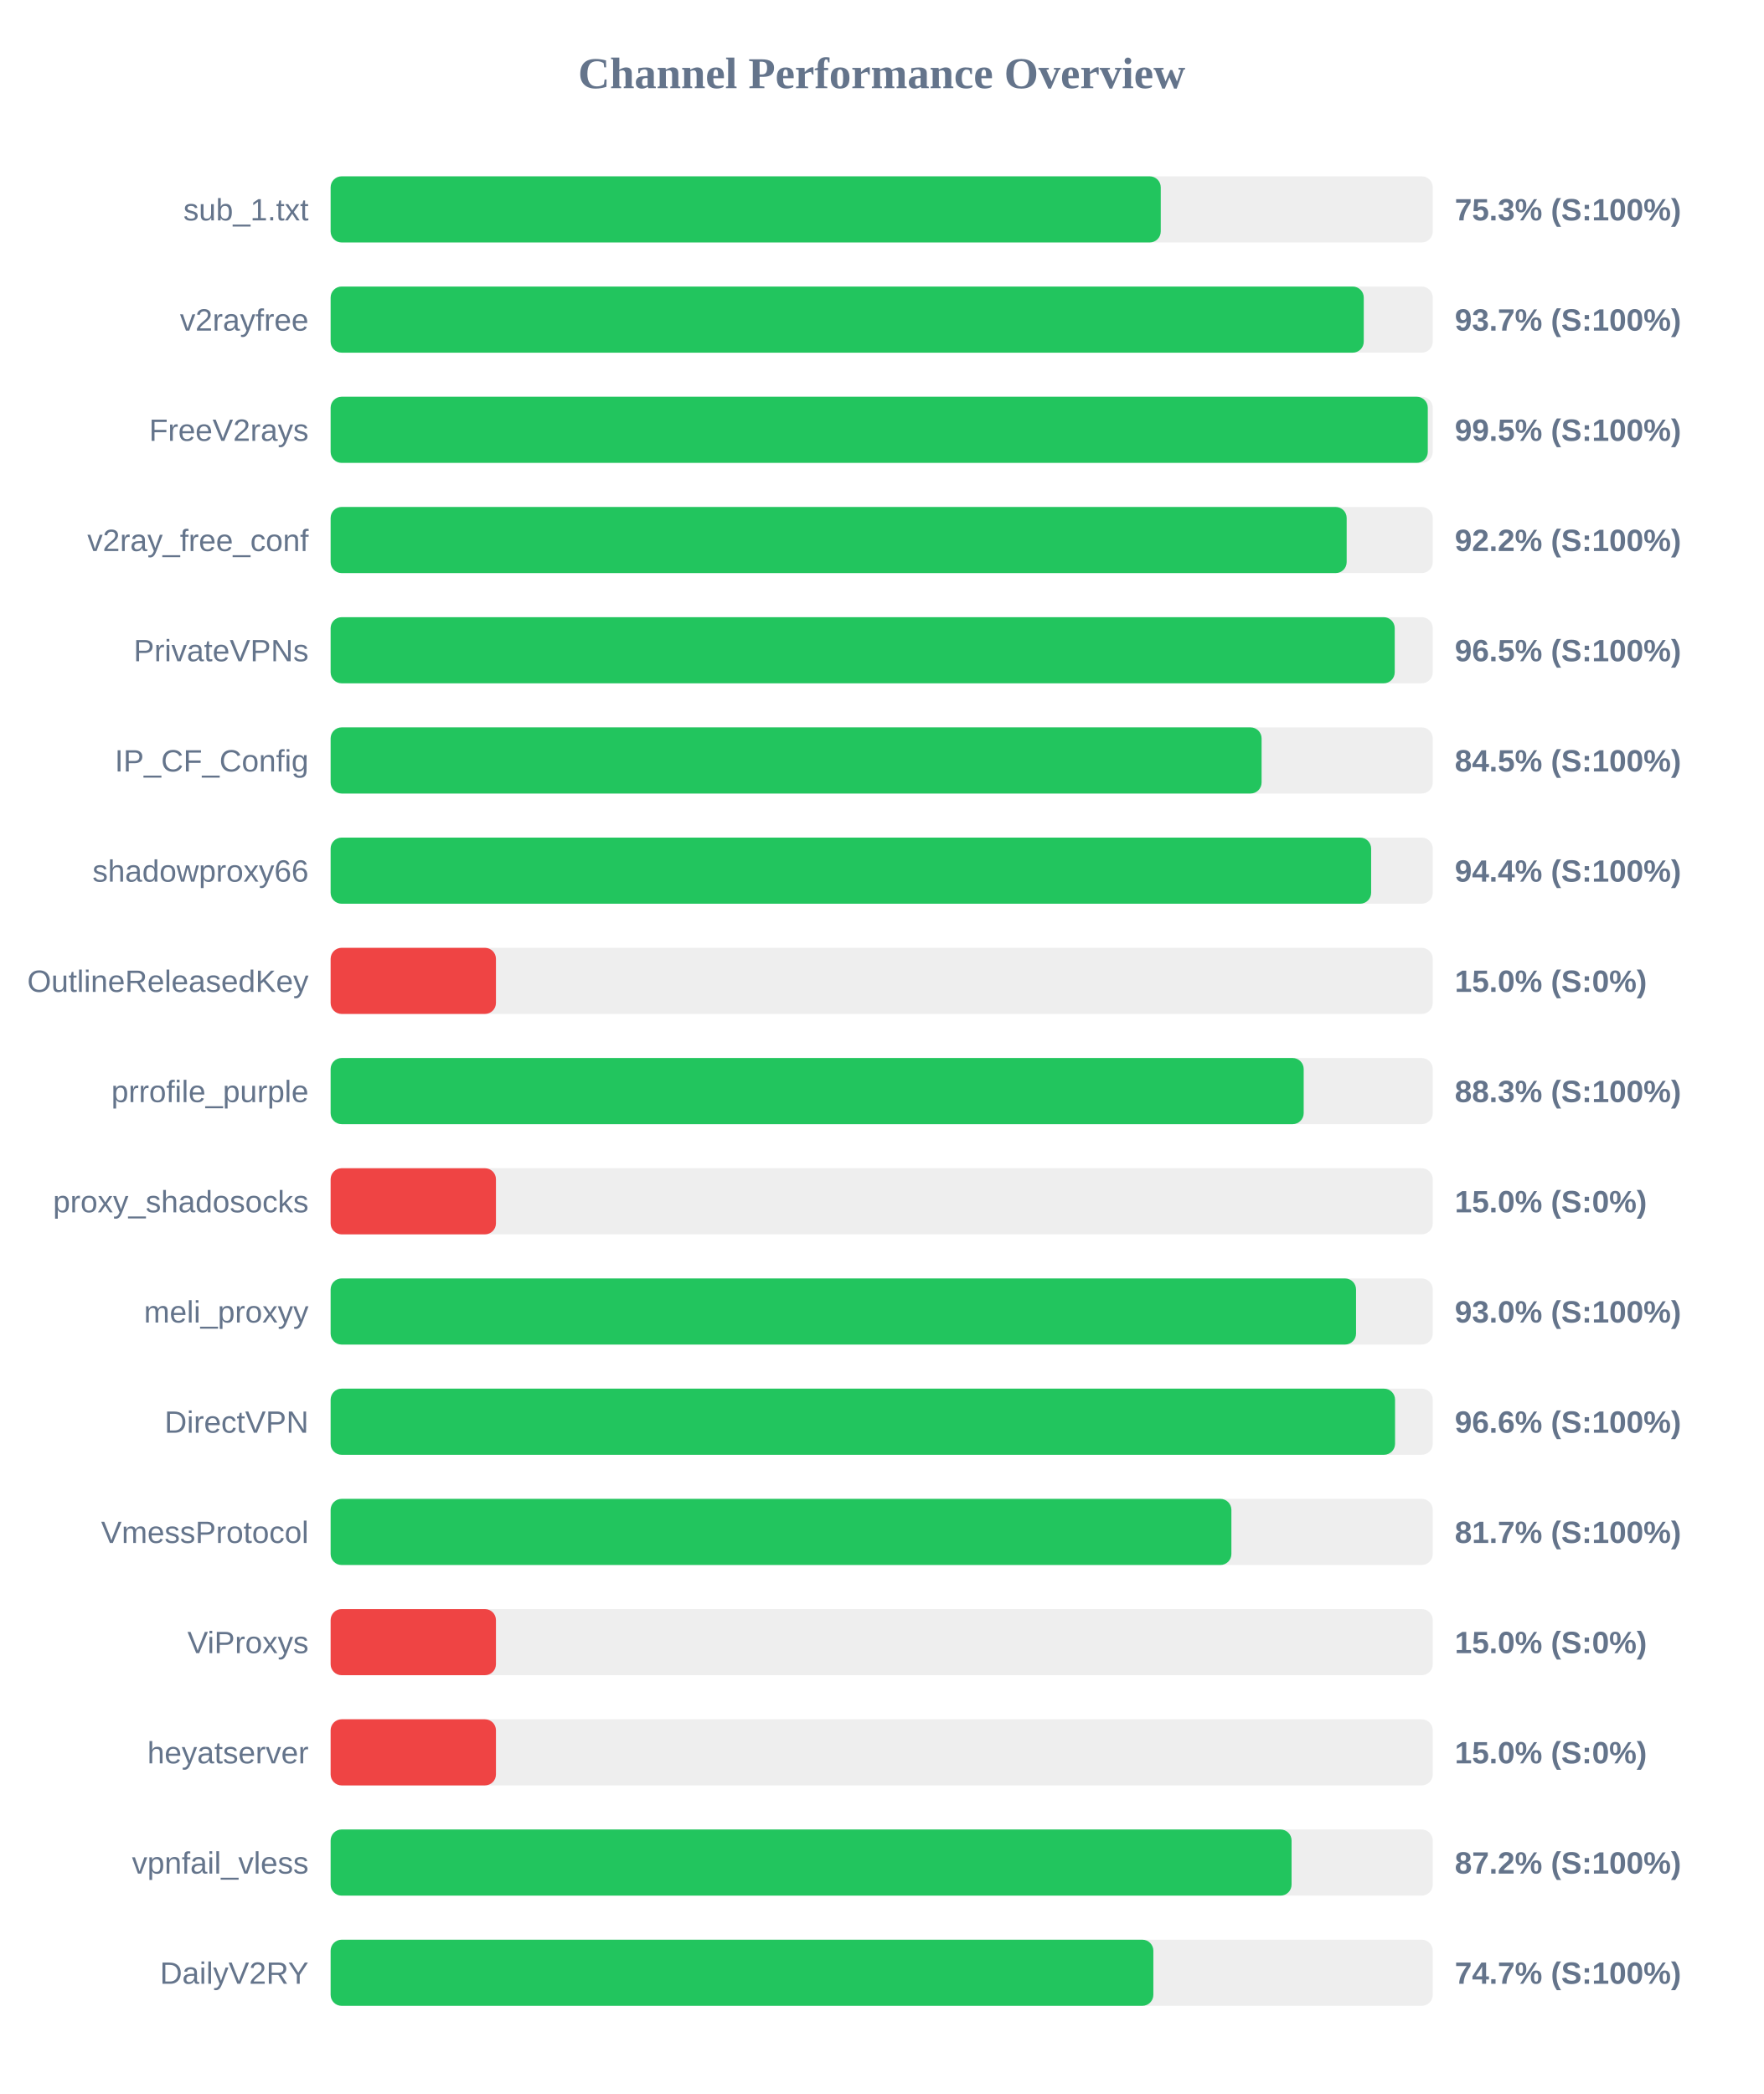
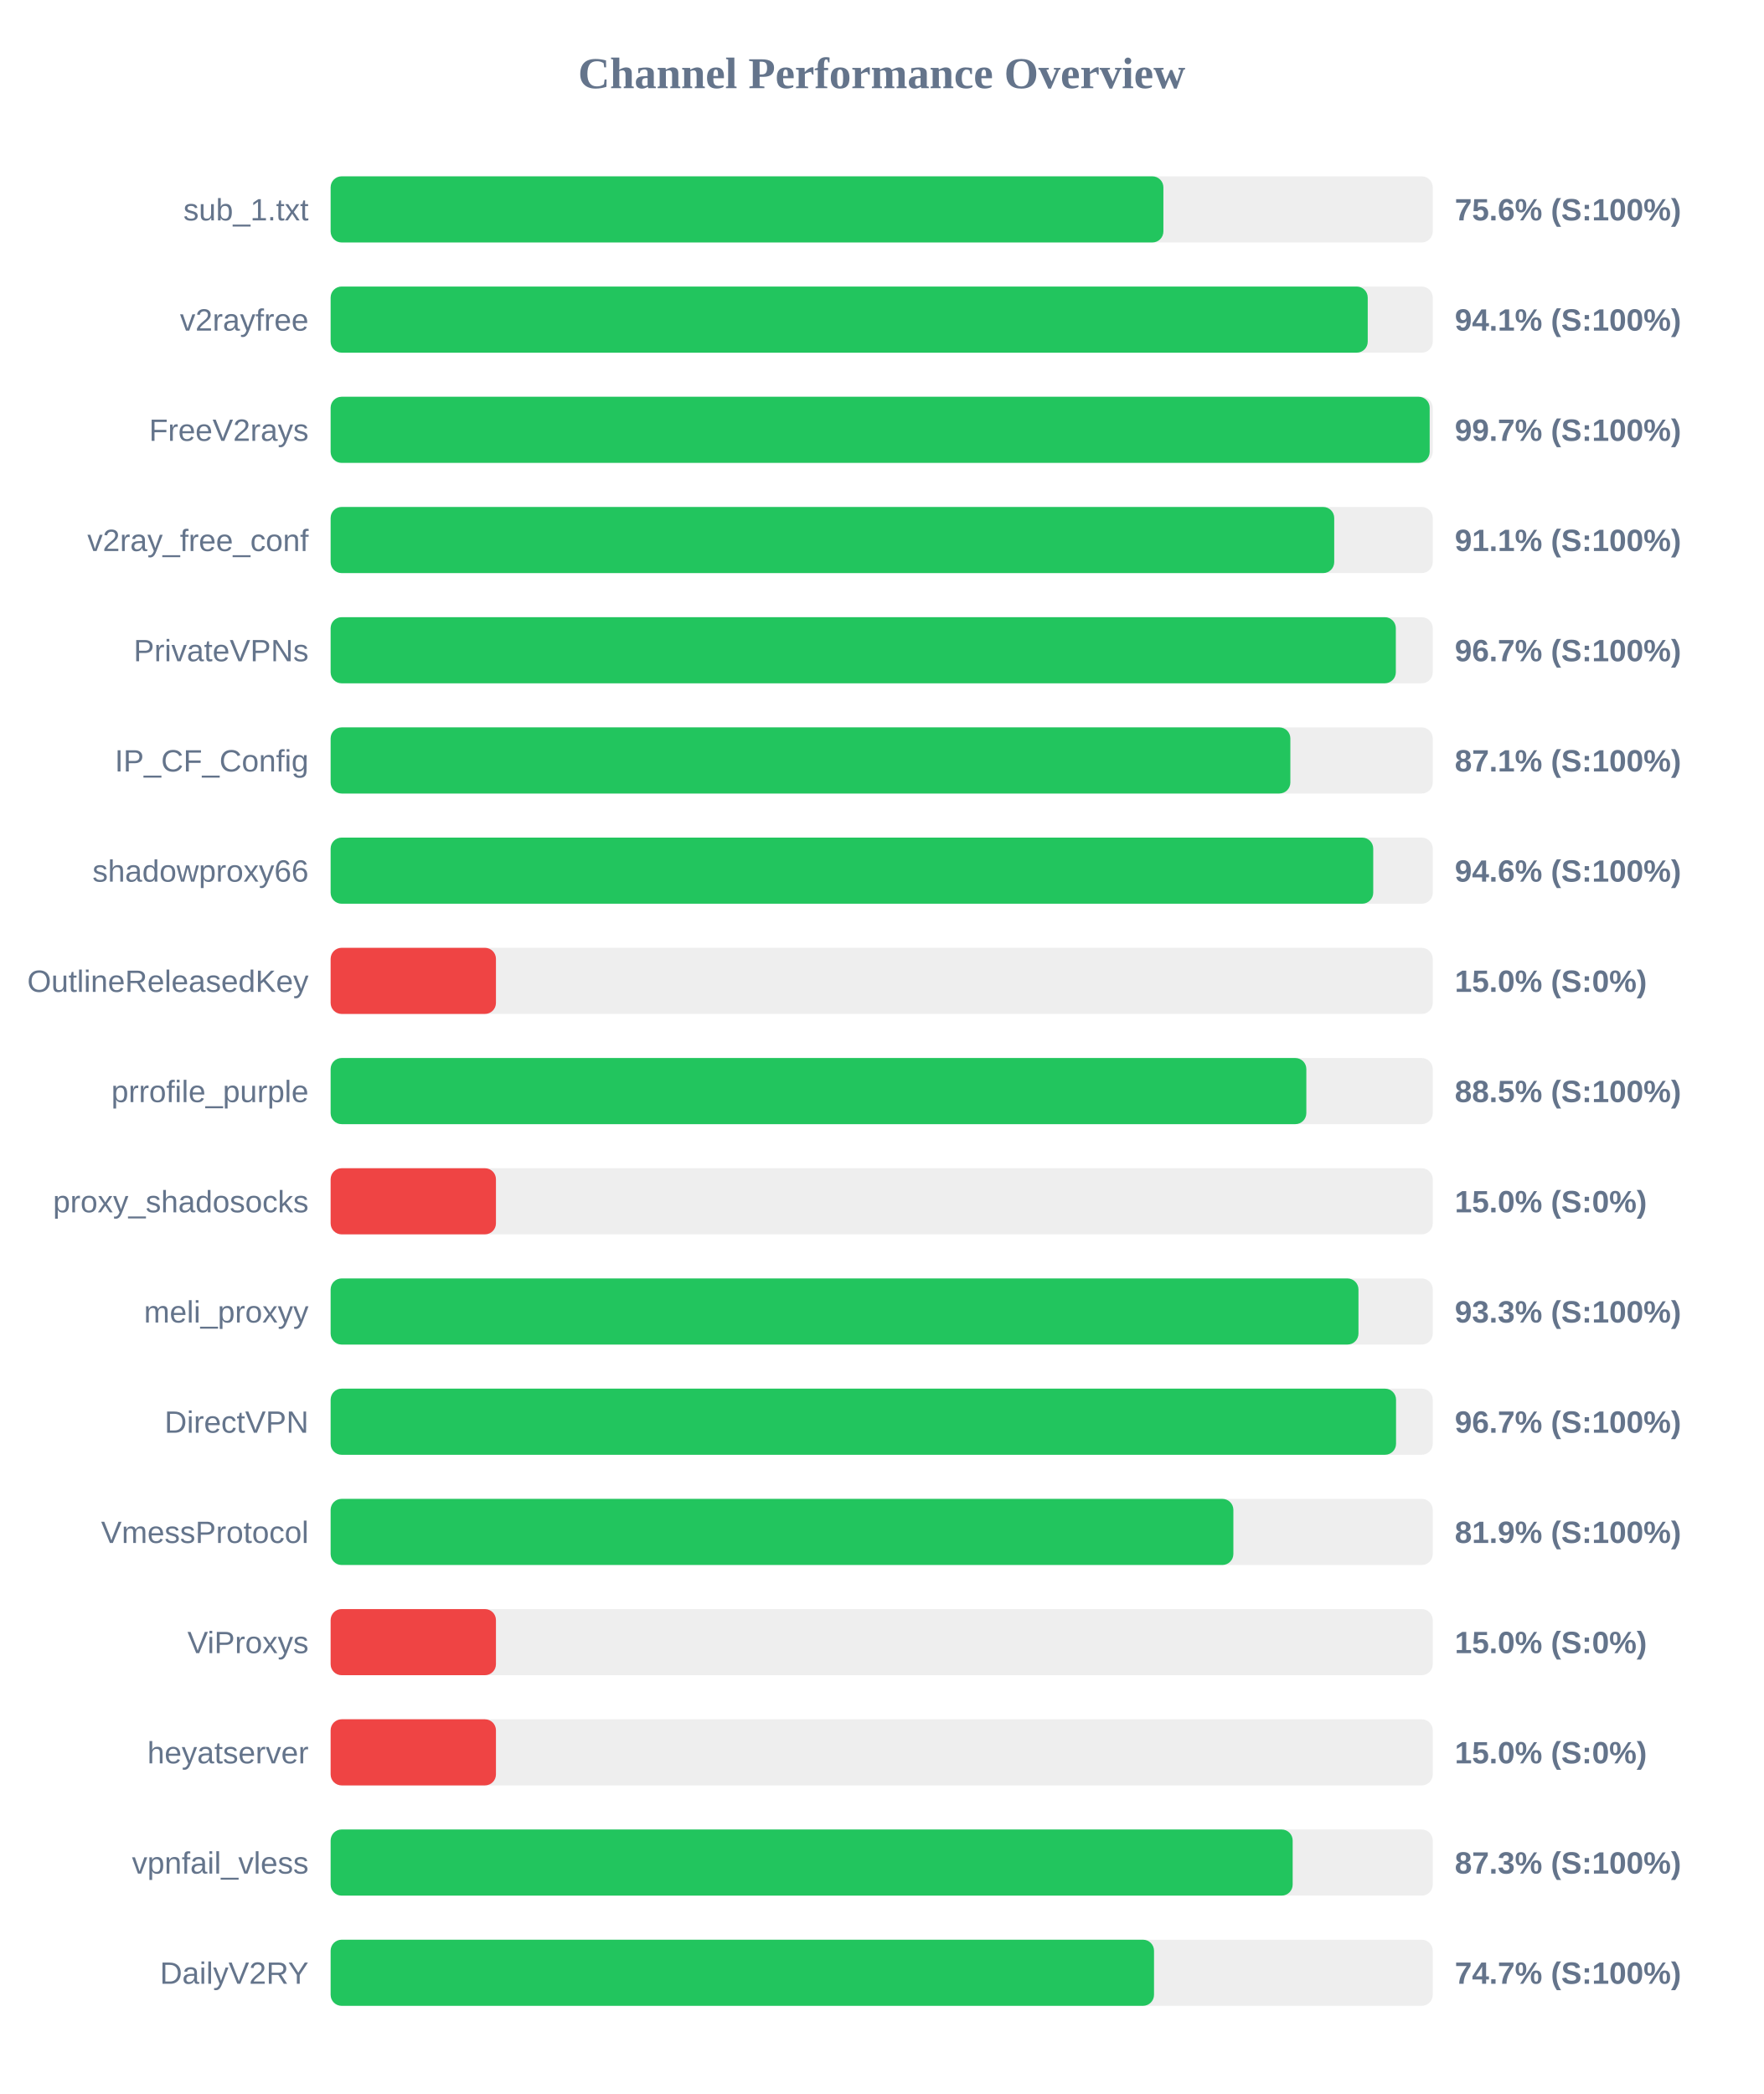
<svg xmlns="http://www.w3.org/2000/svg" width="800" height="950" version="1.1">
  <style>
        .row { font: 14px Arial; fill: #64748b; }
        .score { font: bold 14px Arial; fill: #64748b; }
    </style>
  <text x="400" y="40" text-anchor="middle" font-size="20px" font-weight="bold" fill="#64748b">Channel Performance Overview</text>
  <rect x="150" y="80" width="500" height="30" fill="#eee" rx="5" />
-   <rect x="150" y="80" width="376.6" height="30" fill="#22c55e" rx="5" />
+   <rect x="150" y="80" width="377.8" height="30" fill="#22c55e" rx="5" />
  <text x="140" y="100" text-anchor="end" class="row">sub_1.txt</text>
-   <text x="660" y="100" text-anchor="start" class="score">75.3% (S:100%)</text>
+   <text x="660" y="100" text-anchor="start" class="score">75.6% (S:100%)</text>
  <rect x="150" y="130" width="500" height="30" fill="#eee" rx="5" />
-   <rect x="150" y="130" width="468.7" height="30" fill="#22c55e" rx="5" />
+   <rect x="150" y="130" width="470.5" height="30" fill="#22c55e" rx="5" />
  <text x="140" y="150" text-anchor="end" class="row">v2rayfree</text>
-   <text x="660" y="150" text-anchor="start" class="score">93.7% (S:100%)</text>
+   <text x="660" y="150" text-anchor="start" class="score">94.1% (S:100%)</text>
  <rect x="150" y="180" width="500" height="30" fill="#eee" rx="5" />
-   <rect x="150" y="180" width="497.75" height="30" fill="#22c55e" rx="5" />
+   <rect x="150" y="180" width="498.6" height="30" fill="#22c55e" rx="5" />
  <text x="140" y="200" text-anchor="end" class="row">FreeV2rays</text>
-   <text x="660" y="200" text-anchor="start" class="score">99.5% (S:100%)</text>
+   <text x="660" y="200" text-anchor="start" class="score">99.7% (S:100%)</text>
  <rect x="150" y="230" width="500" height="30" fill="#eee" rx="5" />
-   <rect x="150" y="230" width="460.95" height="30" fill="#22c55e" rx="5" />
+   <rect x="150" y="230" width="455.3" height="30" fill="#22c55e" rx="5" />
  <text x="140" y="250" text-anchor="end" class="row">v2ray_free_conf</text>
-   <text x="660" y="250" text-anchor="start" class="score">92.2% (S:100%)</text>
+   <text x="660" y="250" text-anchor="start" class="score">91.1% (S:100%)</text>
  <rect x="150" y="280" width="500" height="30" fill="#eee" rx="5" />
-   <rect x="150" y="280" width="482.75" height="30" fill="#22c55e" rx="5" />
+   <rect x="150" y="280" width="483.25" height="30" fill="#22c55e" rx="5" />
  <text x="140" y="300" text-anchor="end" class="row">PrivateVPNs</text>
-   <text x="660" y="300" text-anchor="start" class="score">96.5% (S:100%)</text>
+   <text x="660" y="300" text-anchor="start" class="score">96.7% (S:100%)</text>
  <rect x="150" y="330" width="500" height="30" fill="#eee" rx="5" />
-   <rect x="150" y="330" width="422.35" height="30" fill="#22c55e" rx="5" />
+   <rect x="150" y="330" width="435.4" height="30" fill="#22c55e" rx="5" />
  <text x="140" y="350" text-anchor="end" class="row">IP_CF_Config</text>
-   <text x="660" y="350" text-anchor="start" class="score">84.5% (S:100%)</text>
+   <text x="660" y="350" text-anchor="start" class="score">87.1% (S:100%)</text>
  <rect x="150" y="380" width="500" height="30" fill="#eee" rx="5" />
-   <rect x="150" y="380" width="472.05" height="30" fill="#22c55e" rx="5" />
+   <rect x="150" y="380" width="473.0" height="30" fill="#22c55e" rx="5" />
  <text x="140" y="400" text-anchor="end" class="row">shadowproxy66</text>
-   <text x="660" y="400" text-anchor="start" class="score">94.4% (S:100%)</text>
+   <text x="660" y="400" text-anchor="start" class="score">94.6% (S:100%)</text>
  <rect x="150" y="430" width="500" height="30" fill="#eee" rx="5" />
  <rect x="150" y="430" width="75.0" height="30" fill="#ef4444" rx="5" />
  <text x="140" y="450" text-anchor="end" class="row">OutlineReleasedKey</text>
  <text x="660" y="450" text-anchor="start" class="score">15.0% (S:0%)</text>
  <rect x="150" y="480" width="500" height="30" fill="#eee" rx="5" />
-   <rect x="150" y="480" width="441.45" height="30" fill="#22c55e" rx="5" />
+   <rect x="150" y="480" width="442.65" height="30" fill="#22c55e" rx="5" />
  <text x="140" y="500" text-anchor="end" class="row">prrofile_purple</text>
-   <text x="660" y="500" text-anchor="start" class="score">88.3% (S:100%)</text>
+   <text x="660" y="500" text-anchor="start" class="score">88.5% (S:100%)</text>
  <rect x="150" y="530" width="500" height="30" fill="#eee" rx="5" />
  <rect x="150" y="530" width="75.0" height="30" fill="#ef4444" rx="5" />
  <text x="140" y="550" text-anchor="end" class="row">proxy_shadosocks</text>
  <text x="660" y="550" text-anchor="start" class="score">15.0% (S:0%)</text>
  <rect x="150" y="580" width="500" height="30" fill="#eee" rx="5" />
-   <rect x="150" y="580" width="465.2" height="30" fill="#22c55e" rx="5" />
+   <rect x="150" y="580" width="466.3" height="30" fill="#22c55e" rx="5" />
  <text x="140" y="600" text-anchor="end" class="row">meli_proxyy</text>
-   <text x="660" y="600" text-anchor="start" class="score">93.0% (S:100%)</text>
+   <text x="660" y="600" text-anchor="start" class="score">93.3% (S:100%)</text>
  <rect x="150" y="630" width="500" height="30" fill="#eee" rx="5" />
-   <rect x="150" y="630" width="482.9" height="30" fill="#22c55e" rx="5" />
+   <rect x="150" y="630" width="483.35" height="30" fill="#22c55e" rx="5" />
  <text x="140" y="650" text-anchor="end" class="row">DirectVPN</text>
-   <text x="660" y="650" text-anchor="start" class="score">96.6% (S:100%)</text>
+   <text x="660" y="650" text-anchor="start" class="score">96.7% (S:100%)</text>
  <rect x="150" y="680" width="500" height="30" fill="#eee" rx="5" />
-   <rect x="150" y="680" width="408.65" height="30" fill="#22c55e" rx="5" />
+   <rect x="150" y="680" width="409.55" height="30" fill="#22c55e" rx="5" />
  <text x="140" y="700" text-anchor="end" class="row">VmessProtocol</text>
-   <text x="660" y="700" text-anchor="start" class="score">81.7% (S:100%)</text>
+   <text x="660" y="700" text-anchor="start" class="score">81.9% (S:100%)</text>
  <rect x="150" y="730" width="500" height="30" fill="#eee" rx="5" />
  <rect x="150" y="730" width="75.0" height="30" fill="#ef4444" rx="5" />
  <text x="140" y="750" text-anchor="end" class="row">ViProxys</text>
  <text x="660" y="750" text-anchor="start" class="score">15.0% (S:0%)</text>
  <rect x="150" y="780" width="500" height="30" fill="#eee" rx="5" />
  <rect x="150" y="780" width="75.0" height="30" fill="#ef4444" rx="5" />
  <text x="140" y="800" text-anchor="end" class="row">heyatserver</text>
  <text x="660" y="800" text-anchor="start" class="score">15.0% (S:0%)</text>
  <rect x="150" y="830" width="500" height="30" fill="#eee" rx="5" />
-   <rect x="150" y="830" width="435.95" height="30" fill="#22c55e" rx="5" />
+   <rect x="150" y="830" width="436.45" height="30" fill="#22c55e" rx="5" />
  <text x="140" y="850" text-anchor="end" class="row">vpnfail_vless</text>
-   <text x="660" y="850" text-anchor="start" class="score">87.2% (S:100%)</text>
+   <text x="660" y="850" text-anchor="start" class="score">87.3% (S:100%)</text>
  <rect x="150" y="880" width="500" height="30" fill="#eee" rx="5" />
-   <rect x="150" y="880" width="373.25" height="30" fill="#22c55e" rx="5" />
+   <rect x="150" y="880" width="373.55" height="30" fill="#22c55e" rx="5" />
  <text x="140" y="900" text-anchor="end" class="row">DailyV2RY</text>
  <text x="660" y="900" text-anchor="start" class="score">74.7% (S:100%)</text>
</svg>
